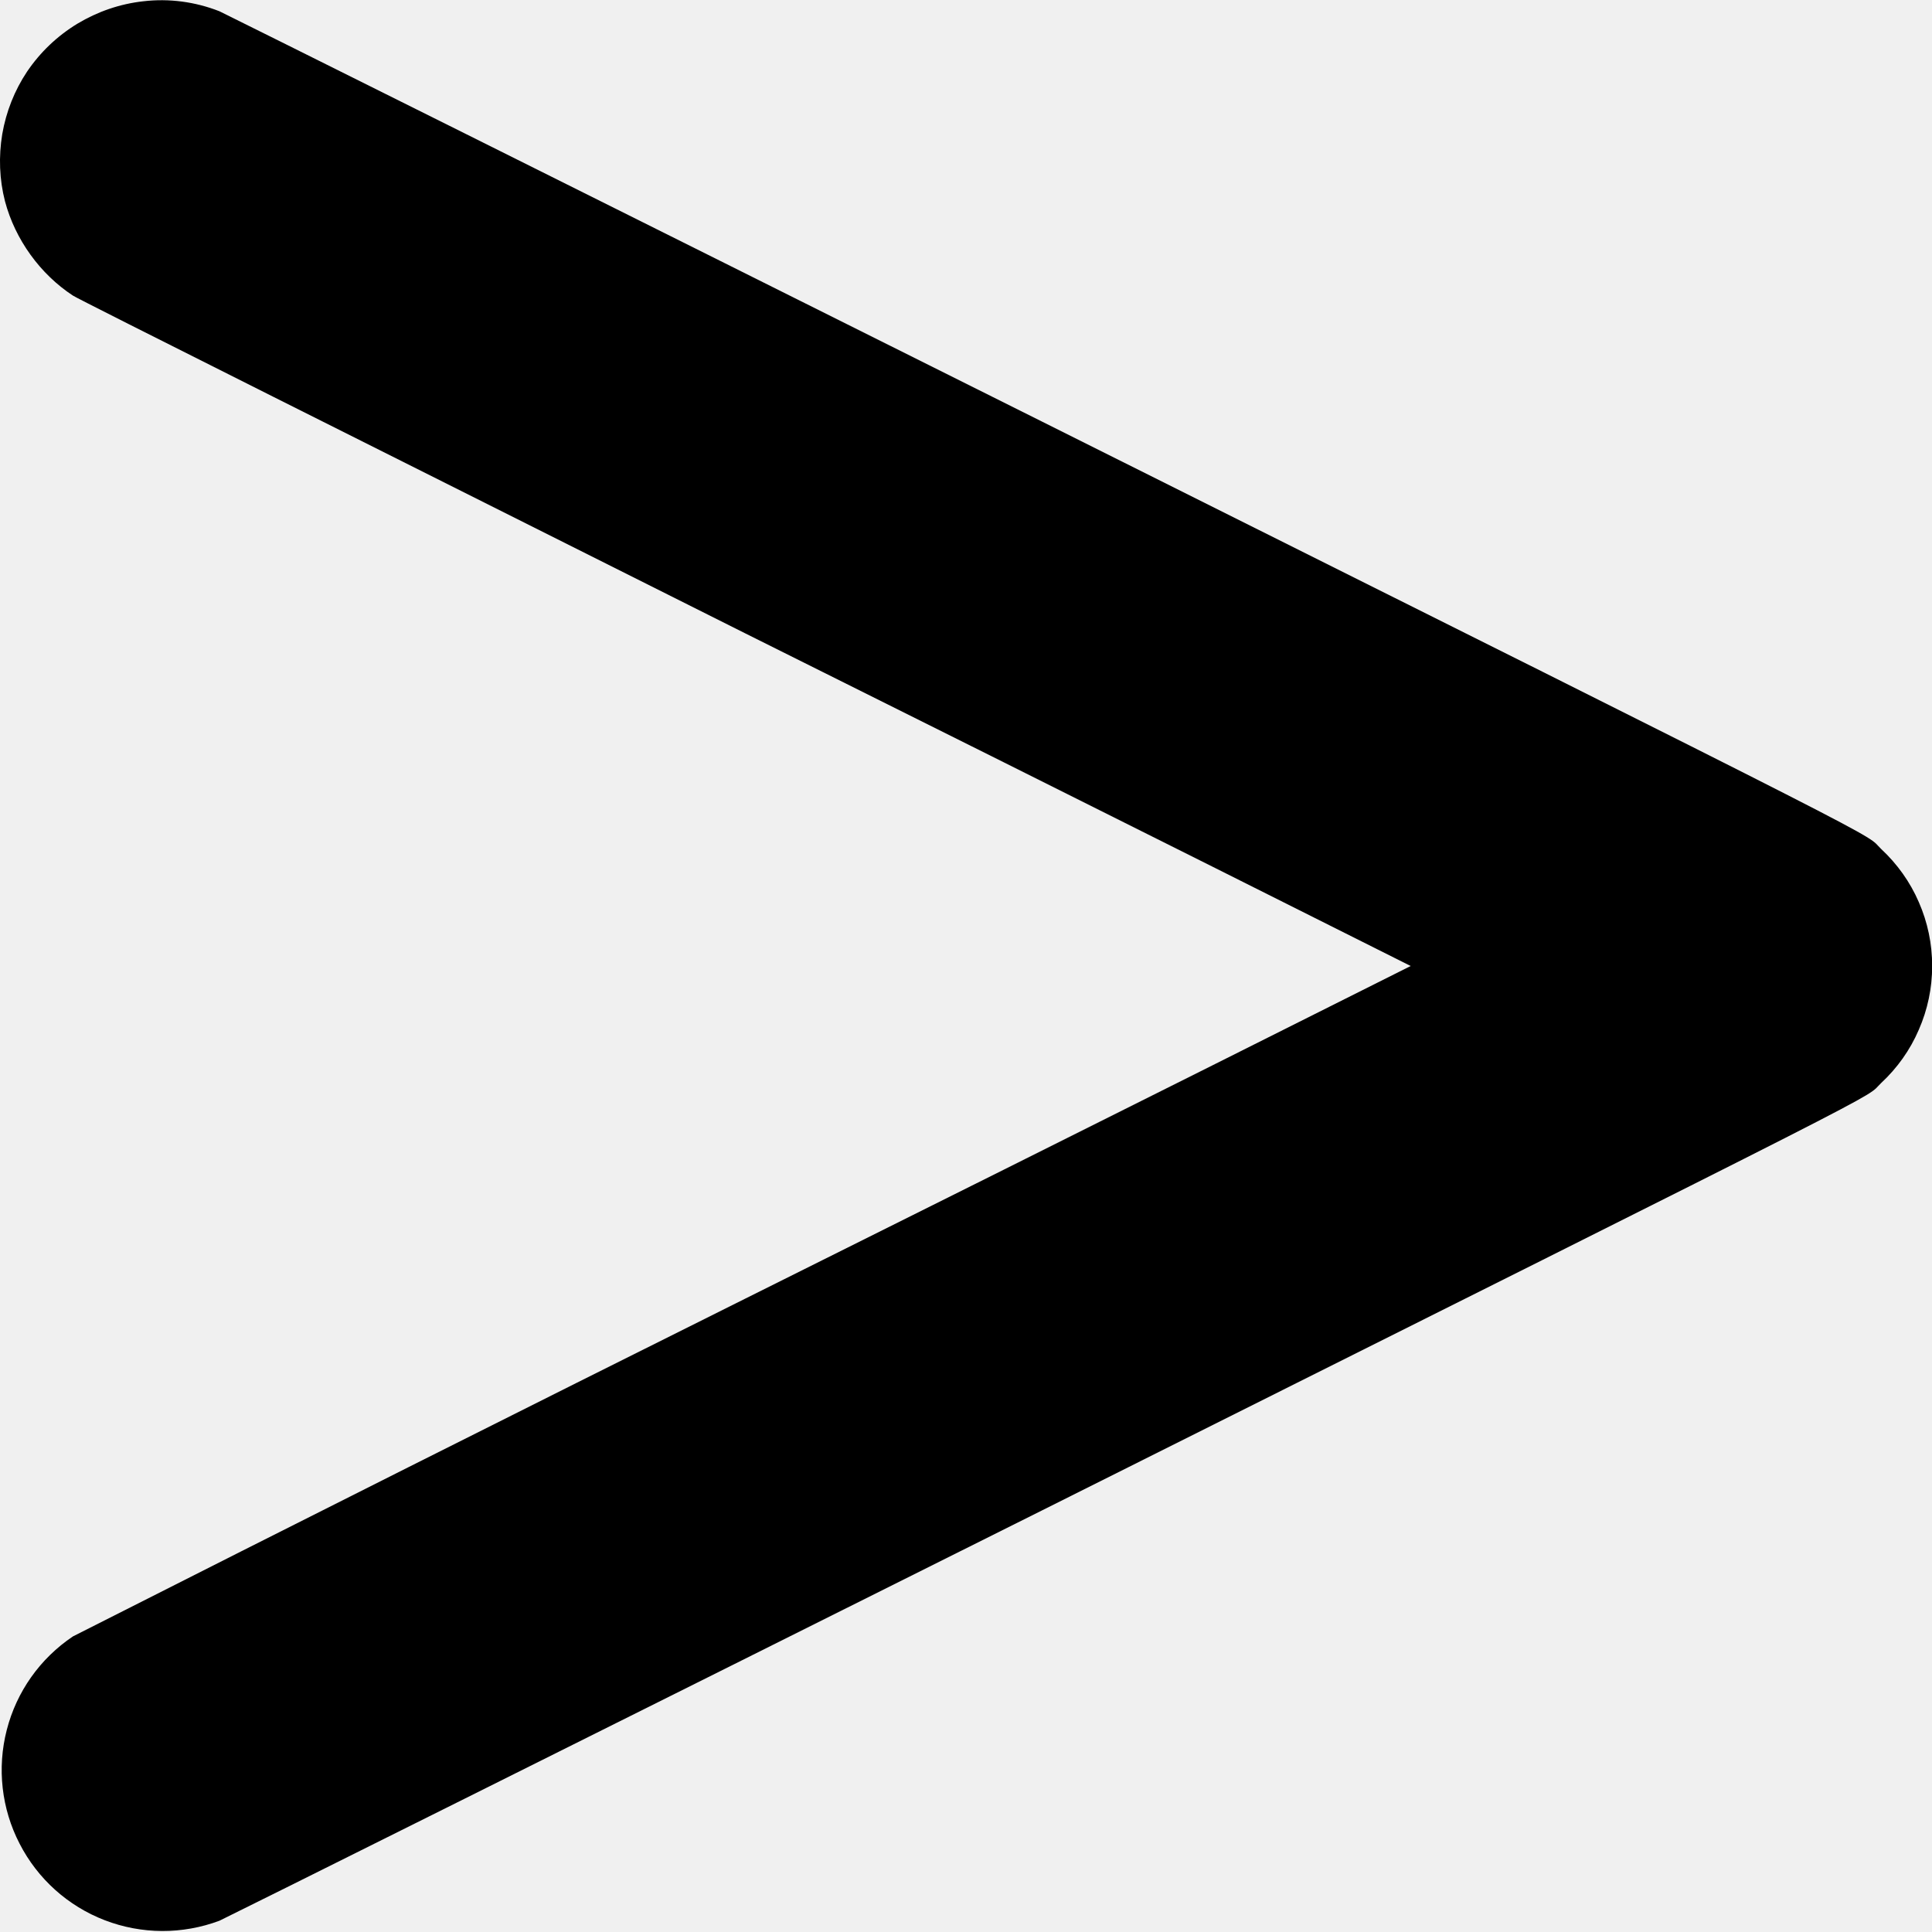
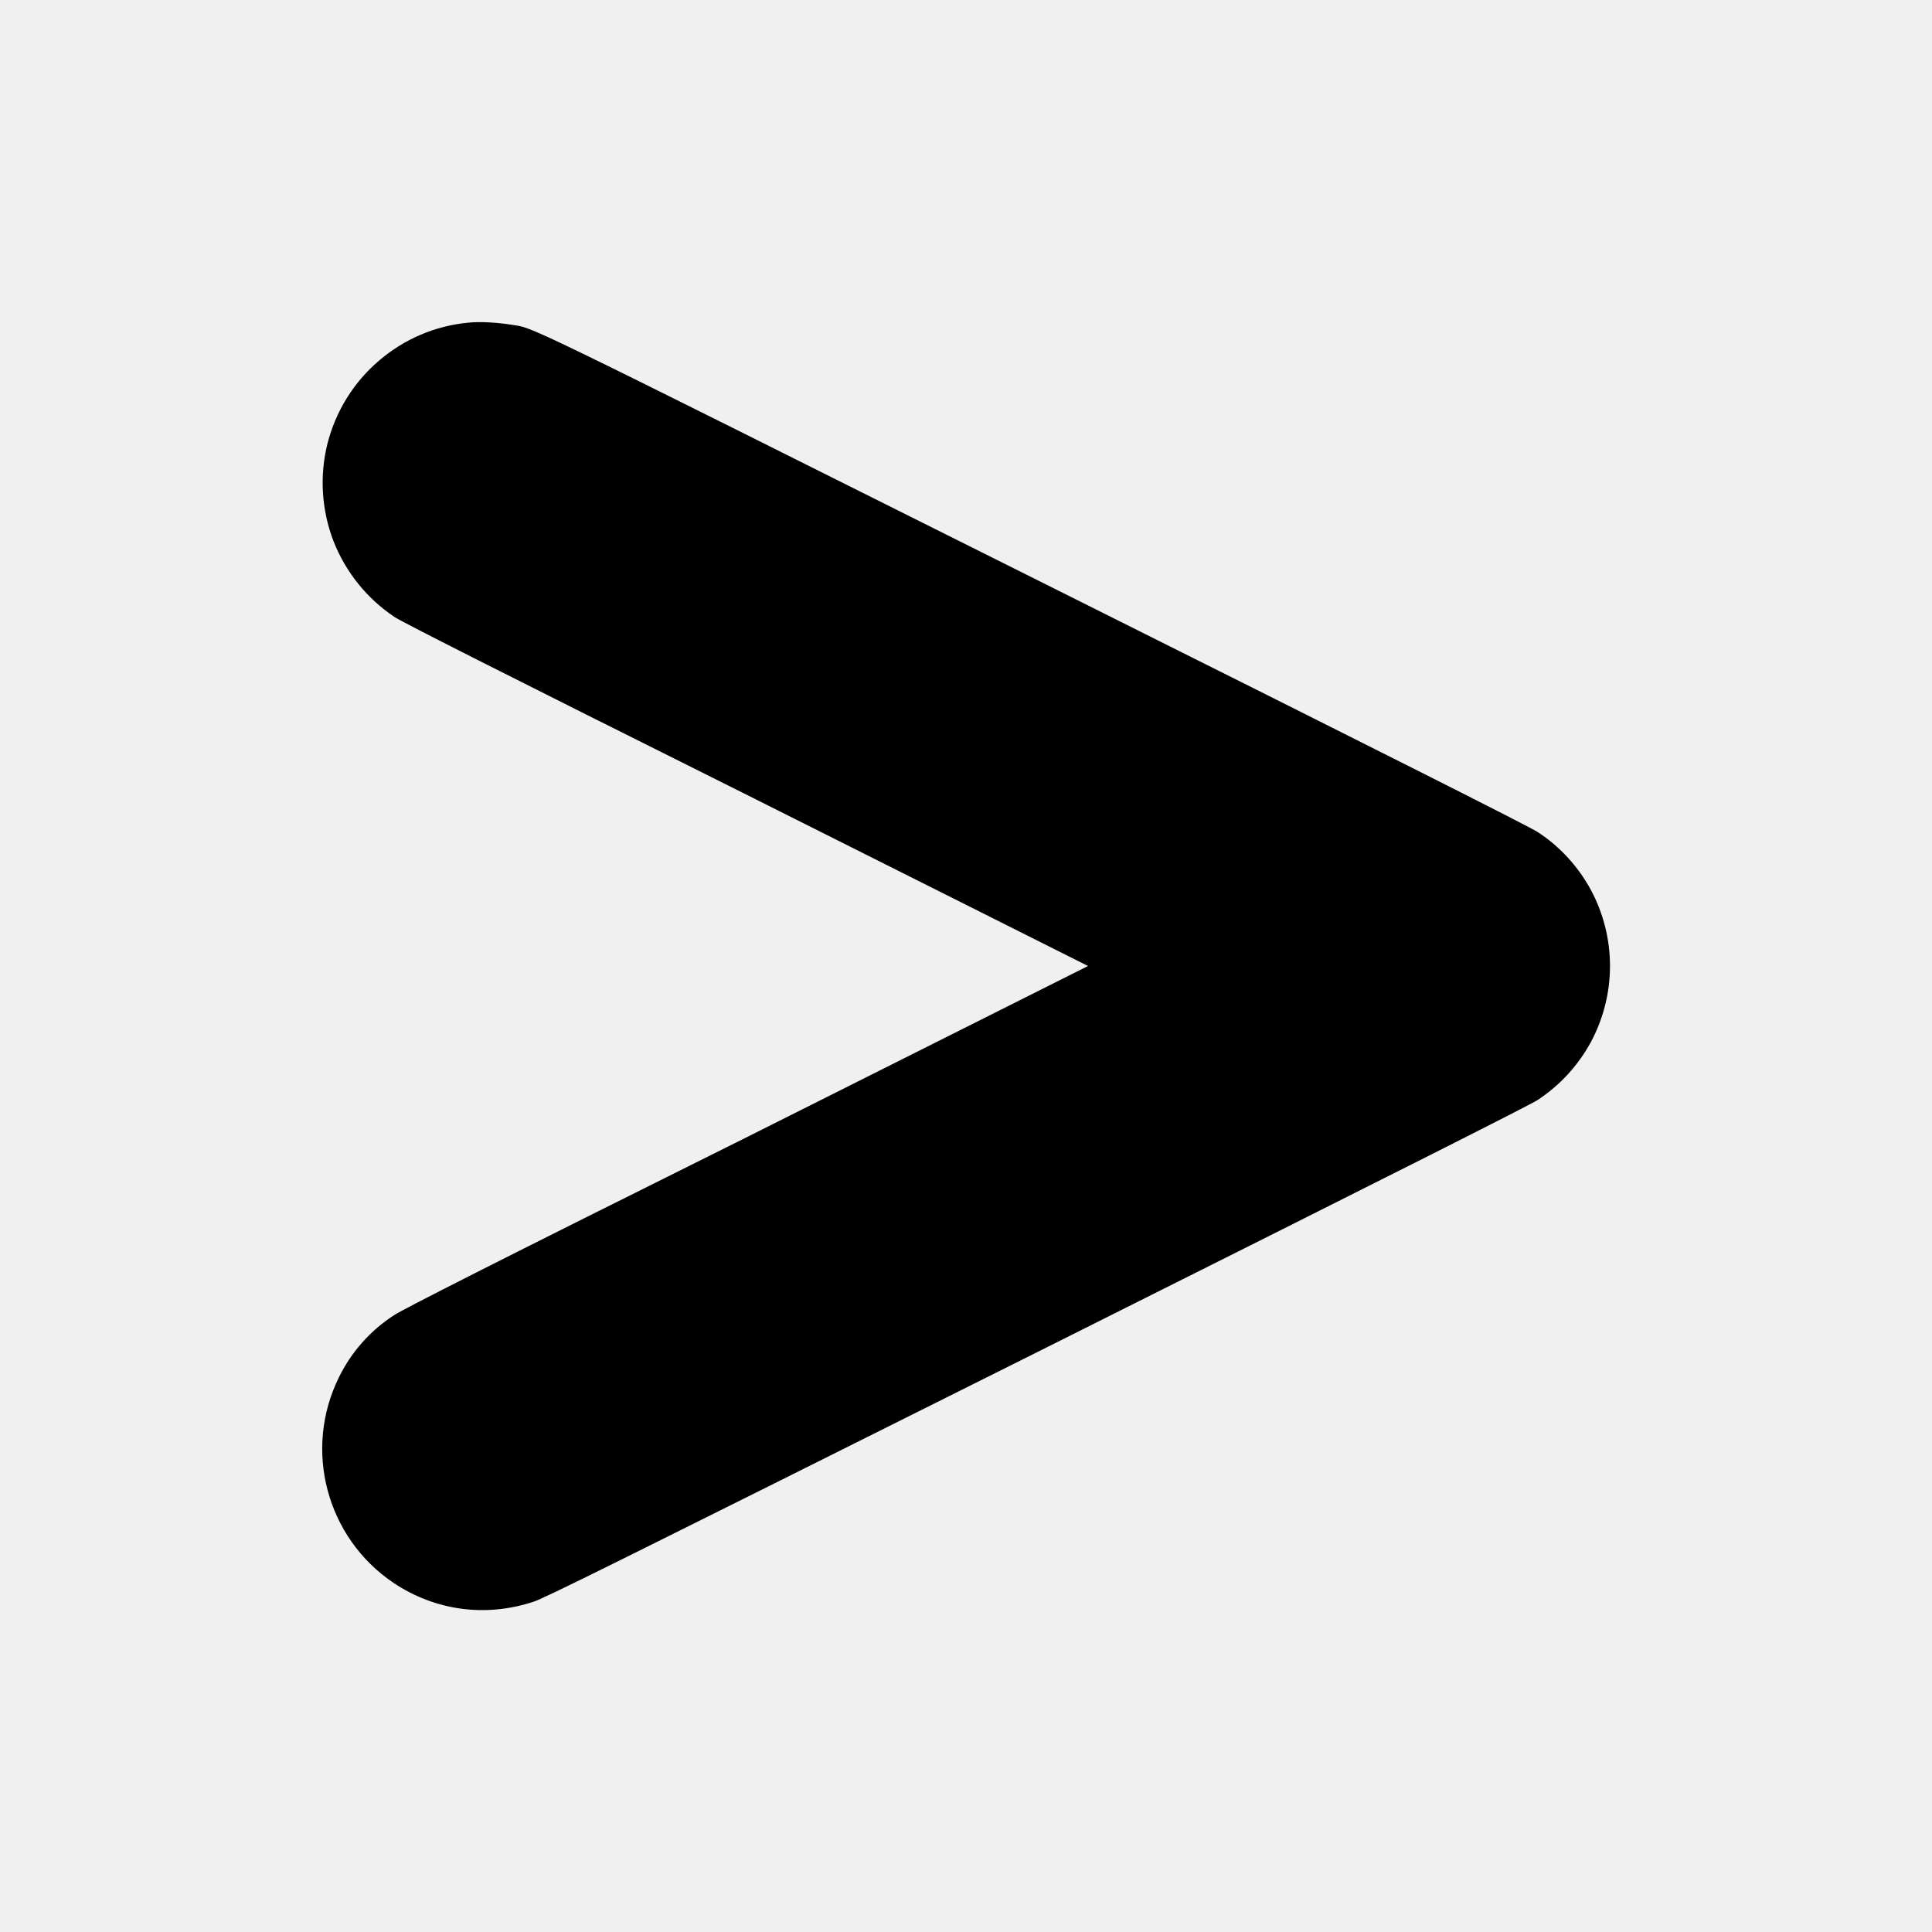
<svg xmlns="http://www.w3.org/2000/svg" width="12" height="12" viewBox="0 0 12 12" fill="none">
-   <g clip-path="url(#clip0_2538_37215)">
-     <path d="M0.89 0.008C0.745 0.024 0.606 0.072 0.481 0.147C0.356 0.223 0.25 0.324 0.168 0.445C0.09 0.562 0.038 0.694 0.014 0.833C-0.009 0.972 -0.004 1.114 0.031 1.25C0.094 1.488 0.25 1.703 0.453 1.836C0.48 1.856 2.359 2.796 4.629 3.934C6.902 5.066 8.762 6 8.762 6C8.762 6 6.902 6.934 4.629 8.066C3.235 8.761 1.843 9.46 0.453 10.164C0.249 10.301 0.103 10.507 0.042 10.745C-0.019 10.982 0.009 11.234 0.122 11.452C0.234 11.67 0.422 11.839 0.651 11.927C0.88 12.015 1.133 12.016 1.363 11.93C1.391 11.918 3.688 10.773 6.469 9.383C11.957 6.637 11.57 6.836 11.684 6.727C11.784 6.634 11.864 6.522 11.918 6.396C11.973 6.271 12.001 6.136 12.001 6C12.001 5.863 11.973 5.728 11.918 5.603C11.864 5.478 11.784 5.366 11.684 5.273C11.57 5.164 11.957 5.359 6.469 2.617C3.687 1.227 1.39 0.082 1.363 0.07C1.213 0.011 1.05 -0.011 0.89 0.008Z" fill="currentColor" />
-   </g>
-   <defs>
-     <clipPath id="clip0_2538_37215">
-       <rect width="12" height="12" fill="white" />
-     </clipPath>
-   </defs>
+   <path d="M2.91 2.004C2.704 2.023 2.51 2.106 2.353 2.241C2.196 2.375 2.085 2.555 2.034 2.755C1.984 2.956 1.997 3.167 2.071 3.36C2.146 3.552 2.278 3.717 2.45 3.832C2.496 3.863 3.066 4.152 4.633 4.934L6.758 6L4.633 7.066C3.039 7.859 2.496 8.136 2.449 8.168C2.301 8.263 2.182 8.397 2.105 8.555C1.883 9.004 2.027 9.551 2.445 9.832C2.703 10.004 3.015 10.047 3.313 9.949C3.383 9.926 3.746 9.746 6.441 8.399C8.699 7.269 9.504 6.863 9.551 6.832C9.689 6.741 9.802 6.618 9.881 6.473C9.959 6.327 10 6.165 10 6C10 5.835 9.959 5.672 9.881 5.527C9.802 5.382 9.689 5.258 9.551 5.168C9.504 5.137 8.699 4.73 6.441 3.602C3.113 1.938 3.328 2.043 3.171 2.016C3.094 2.004 2.98 1.996 2.91 2.004Z" fill="currentColor" />
</svg>
